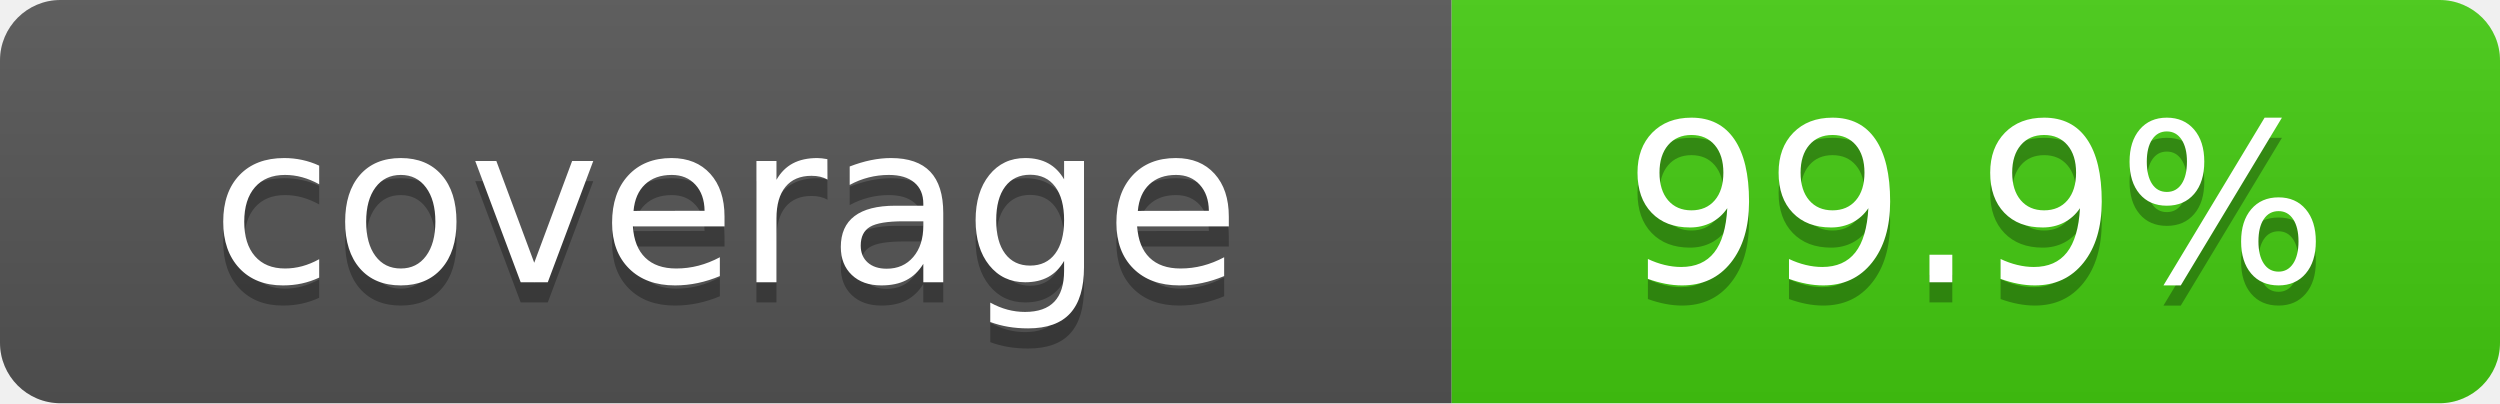
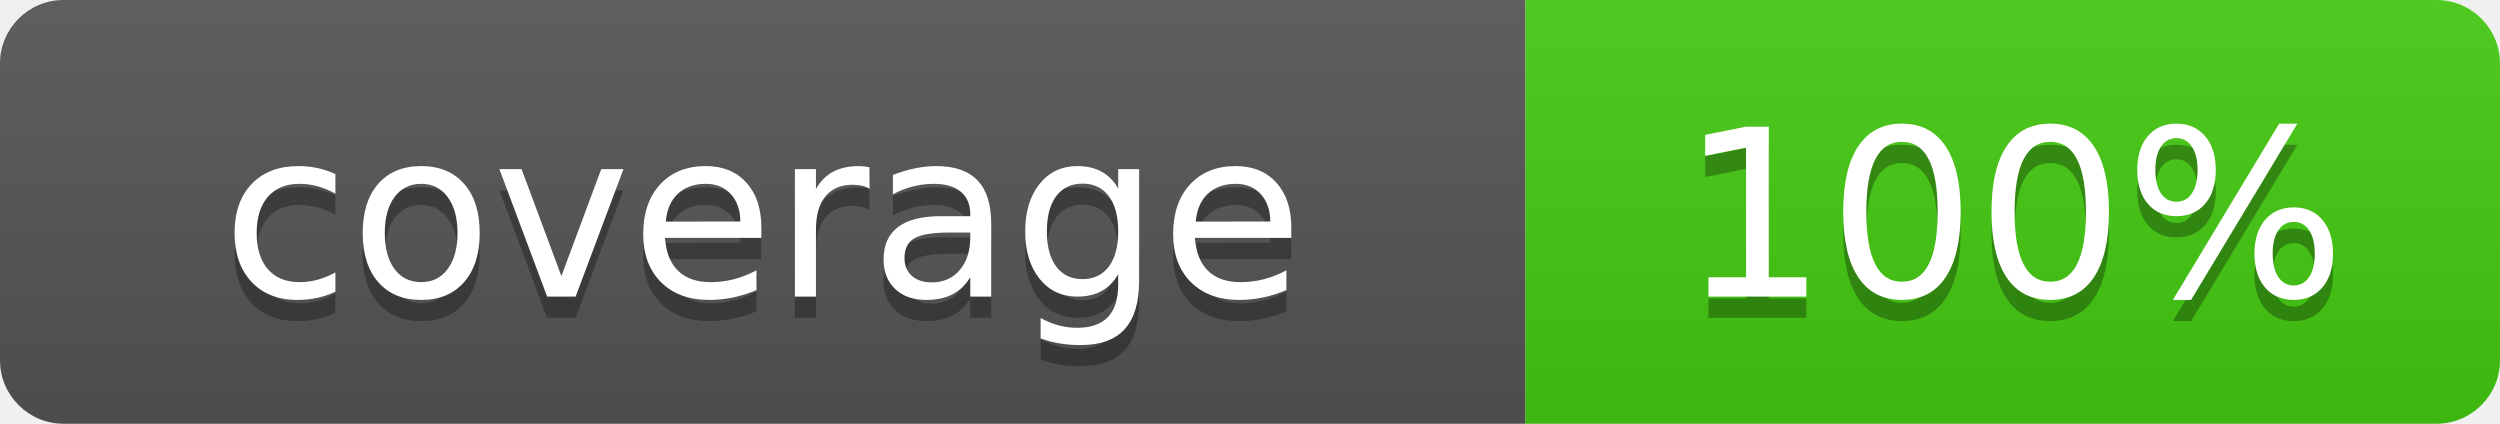
- <svg xmlns="http://www.w3.org/2000/svg" width="124" height="20" role="img" aria-label="coverage: 99.9%">
+ <svg xmlns="http://www.w3.org/2000/svg" width="118" height="20" role="img" aria-label="coverage: 100%">
  <linearGradient id="s" x2="0" y2="100%">
    <stop offset="0" stop-color="#bbb" stop-opacity=".1" />
    <stop offset="1" stop-opacity=".1" />
  </linearGradient>
  <clipPath id="r">
-     <rect width="124" height="20" rx="3" fill="#fff" />
+     <rect width="118" height="20" rx="3" fill="#fff" />
  </clipPath>
  <g clip-path="url(#r)">
    <rect width="72" height="20" fill="#555" />
-     <rect x="72" width="52" height="20" fill="#4c1" />
-     <rect width="124" height="20" fill="url(#s)" />
+     <rect x="72" width="46" height="20" fill="#4c1" />
+     <rect width="118" height="20" fill="url(#s)" />
  </g>
  <g fill="#fff" text-anchor="middle" font-family="Verdana,Geneva,DejaVu Sans,sans-serif" font-size="110" text-rendering="geometricPrecision">
    <text x="360" y="150" transform="scale(.1)" fill="#010101" fill-opacity=".3">coverage</text>
    <text x="360" y="140" transform="scale(.1)">coverage</text>
-     <text x="980" y="150" transform="scale(.1)" fill="#010101" fill-opacity=".3">99.9%</text>
-     <text x="980" y="140" transform="scale(.1)">99.9%</text>
+     <text x="950" y="150" transform="scale(.1)" fill="#010101" fill-opacity=".3">100%</text>
+     <text x="950" y="140" transform="scale(.1)">100%</text>
  </g>
</svg>
